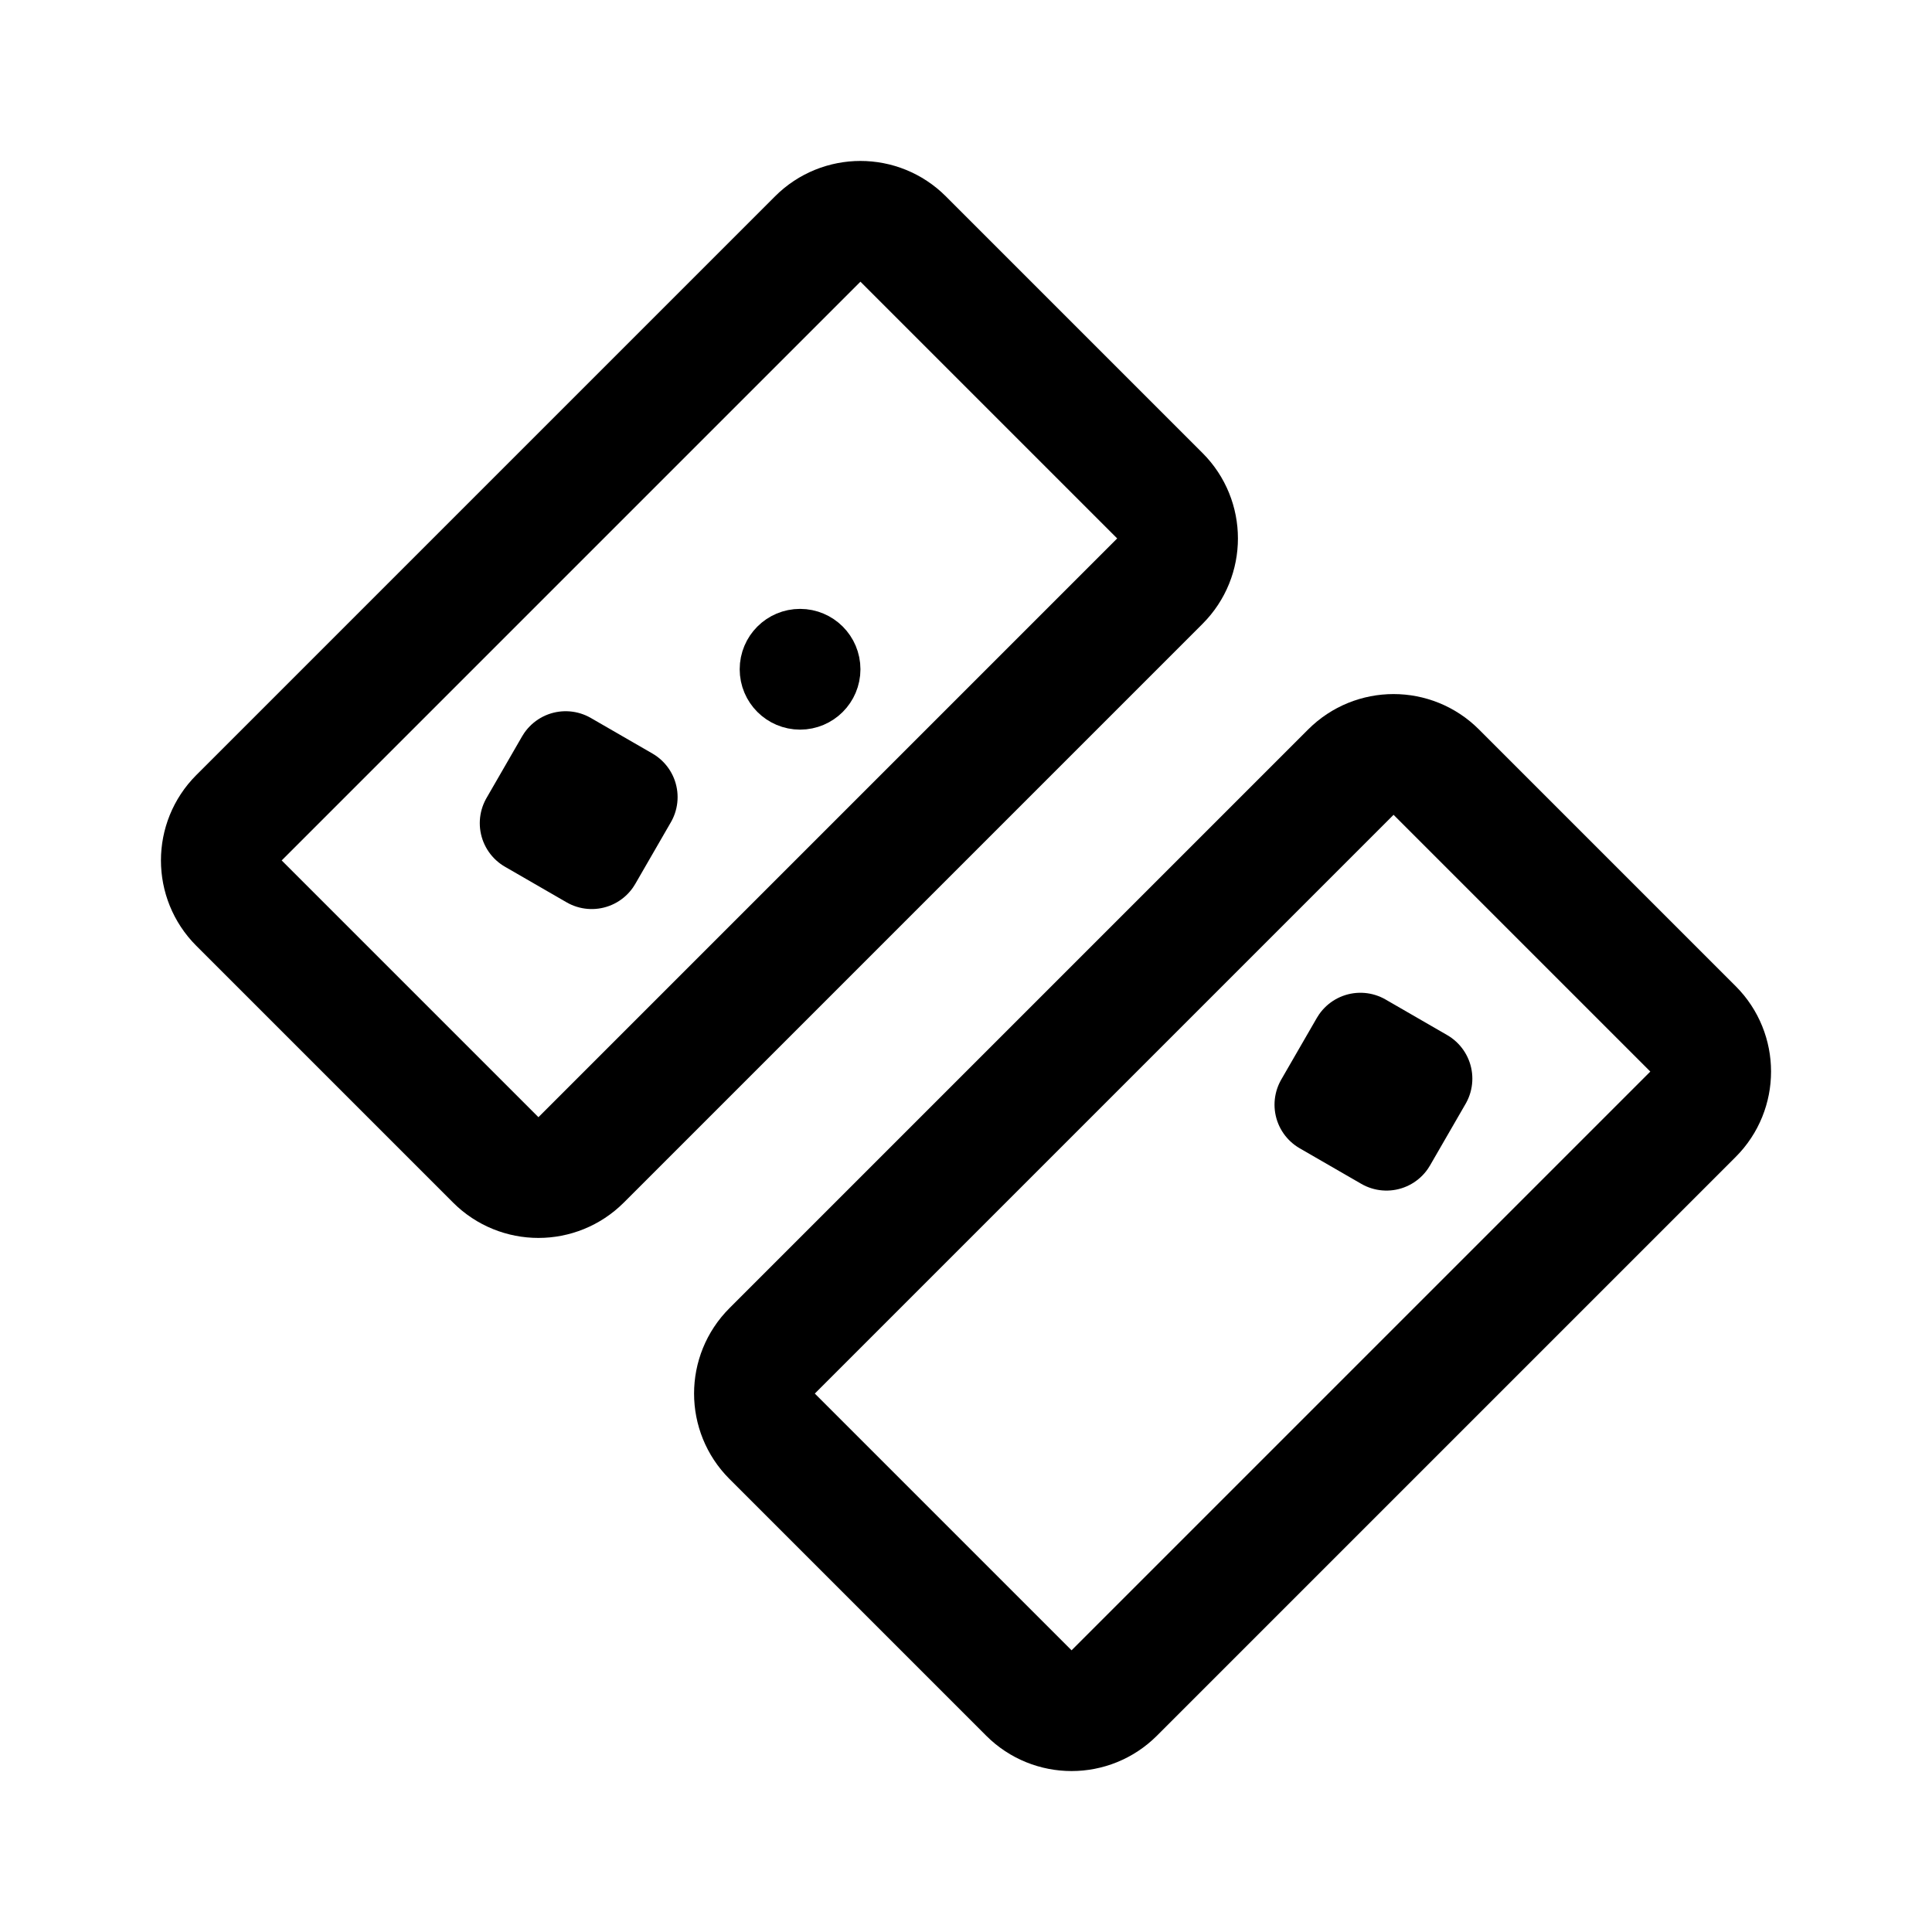
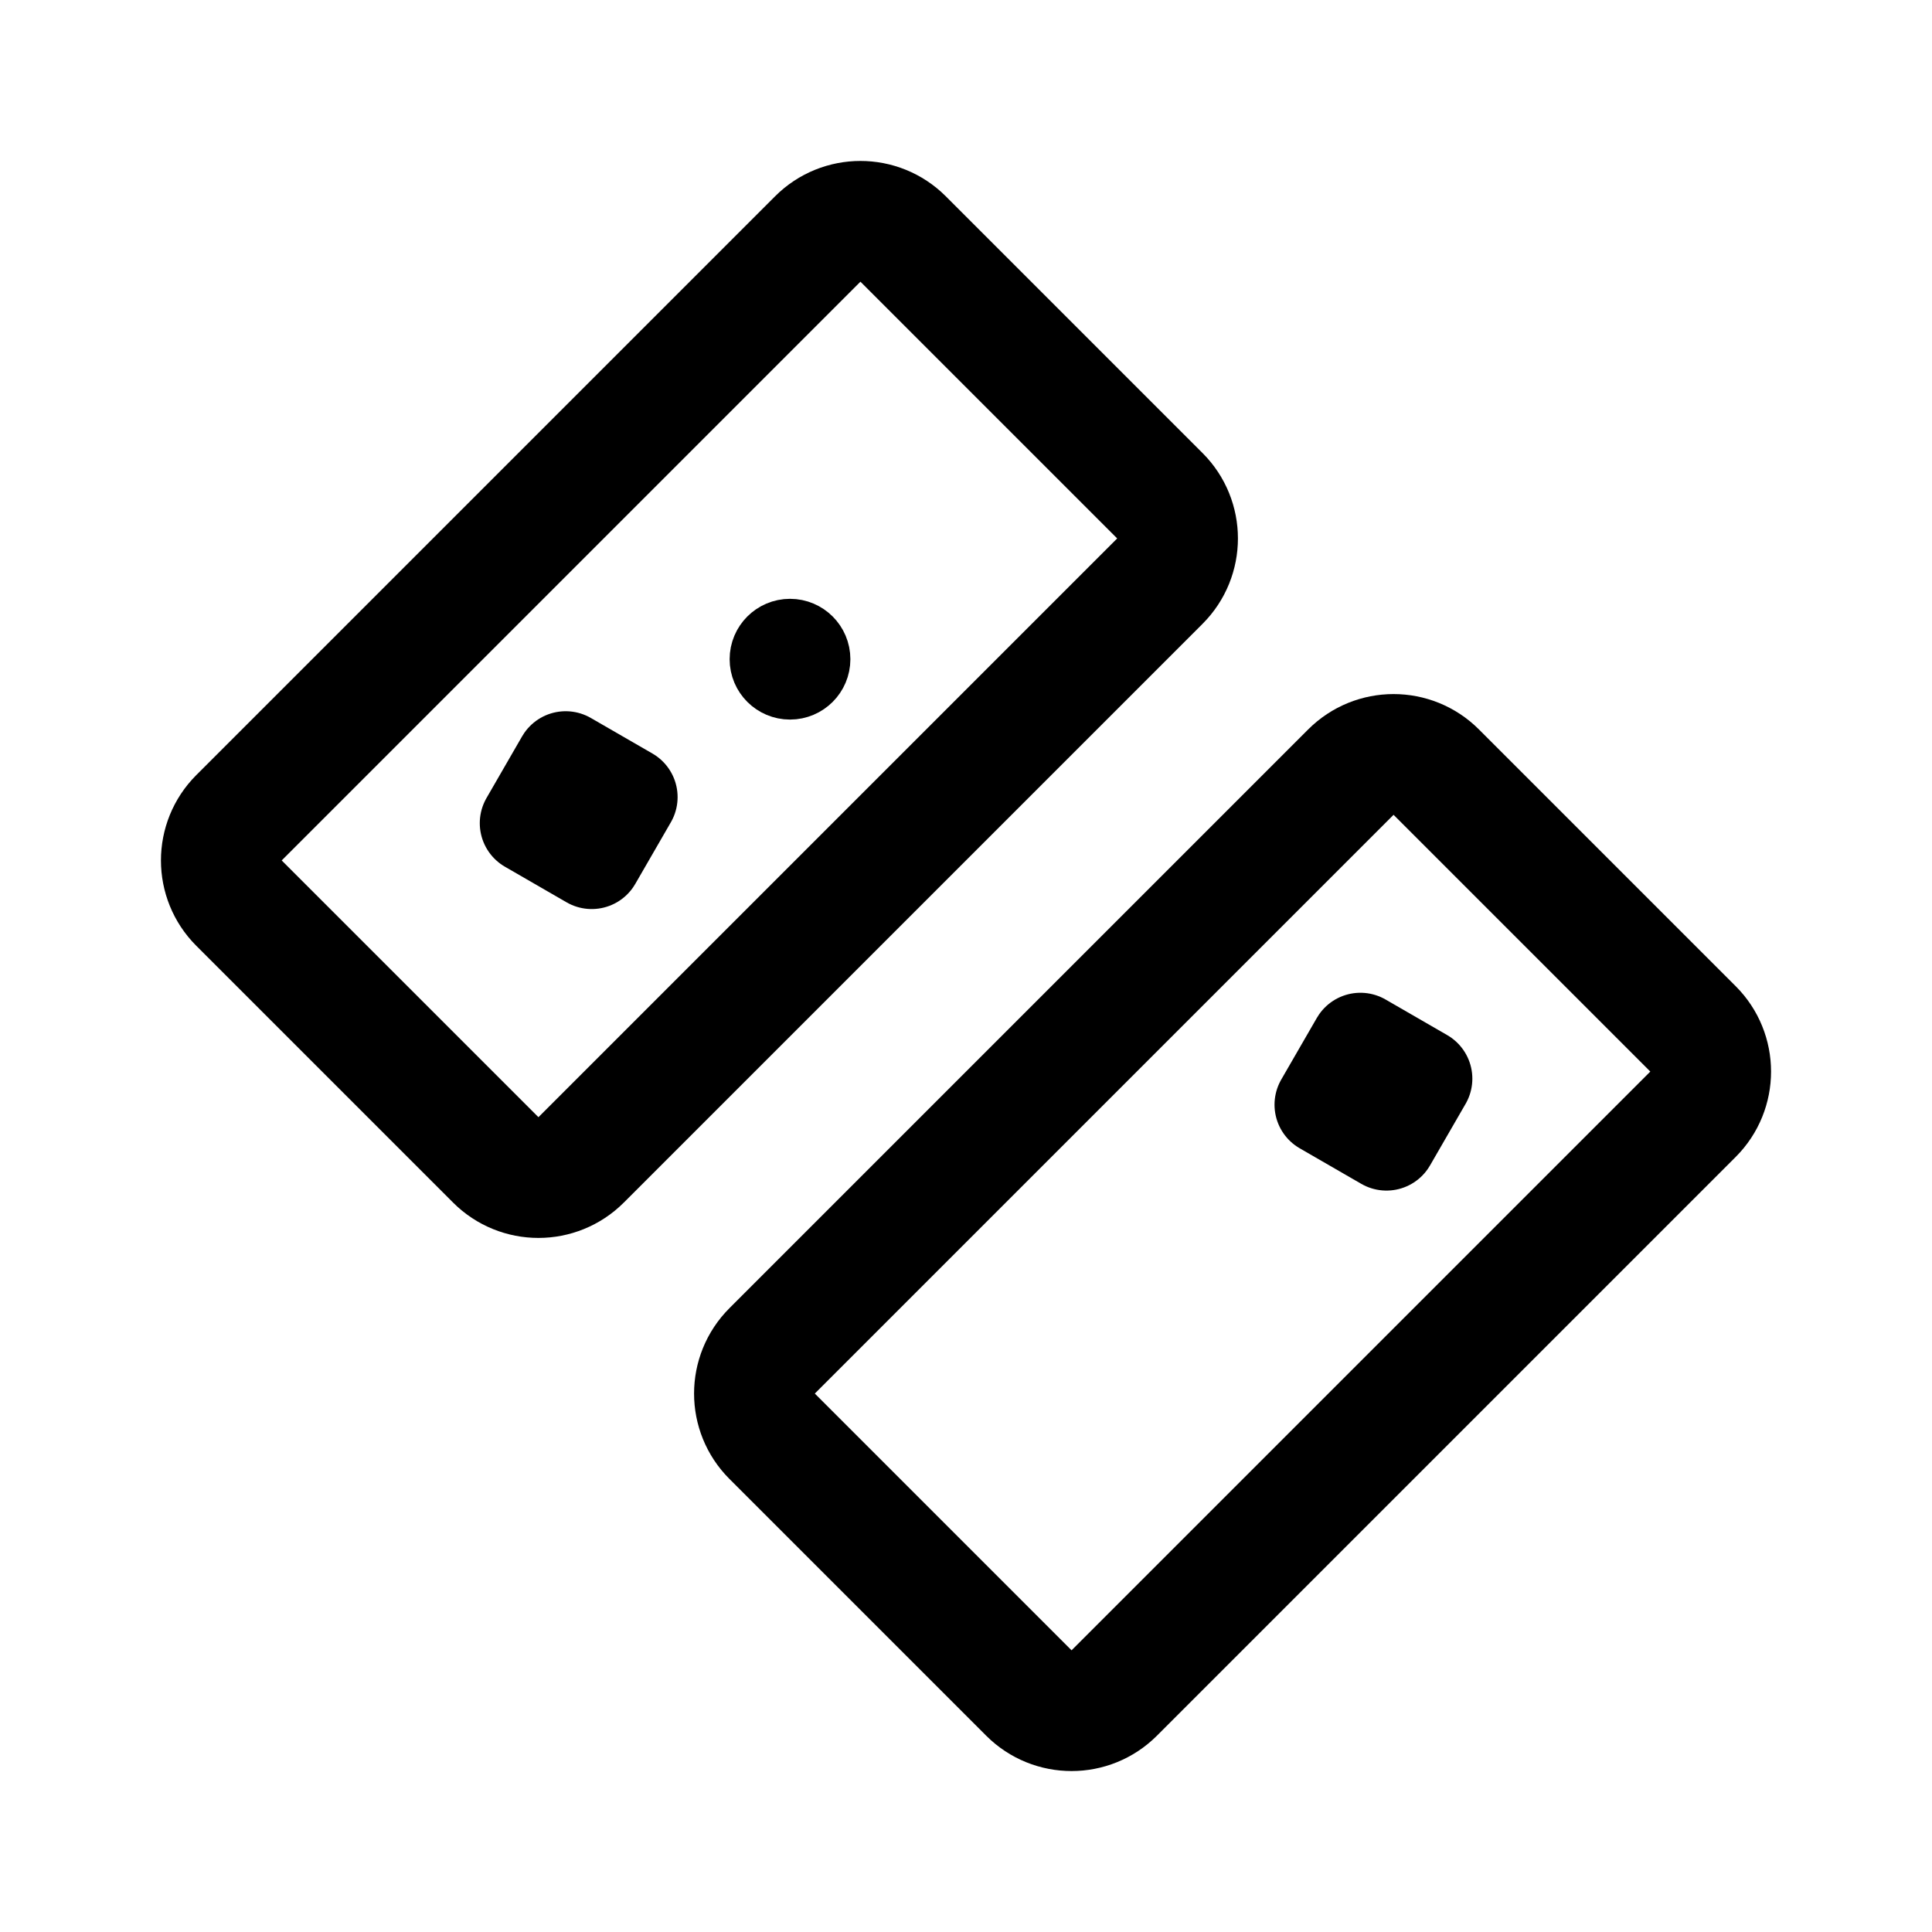
- <svg xmlns="http://www.w3.org/2000/svg" width="192" height="192" fill="none" stroke="#000" stroke-linejoin="round" stroke-width="12" viewBox="0 0 192 192">
-   <path d="m76.733 134.248 57.515-57.515a6 6 0 0 1 8.485 0l25.515 25.515a6 6 0 0 1 0 8.485l-57.515 57.515a6 6 0 0 1-8.485 0l-25.515-25.515a6 6 0 0 1 0-8.485Z" />
-   <path stroke-width="10" d="m131.66 109.784 3.536-6.124 6.124 3.536-3.536 6.123z" />
-   <path d="m23.752 81.267 57.515-57.515a6 6 0 0 1 8.485 0l25.515 25.515a6 6 0 0 1 0 8.485l-57.515 57.515a6 6 0 0 1-8.485 0L23.752 89.752a6 6 0 0 1 0-8.485Z" />
-   <path stroke-width="10" d="m52.68 81.804 3.535-6.124 6.124 3.536-3.535 6.124z" />
-   <circle cx="79.51" cy="66.51" r="3" stroke-width="6" />
+ <svg xmlns="http://www.w3.org/2000/svg" width="192" height="192" viewBox="0 0 192 192" fill="none">
+   <path d="m76.733 134.248 57.515-57.515a6 6 0 0 1 8.485 0l25.515 25.515a6 6 0 0 1 0 8.485l-57.515 57.515a6 6 0 0 1-8.485 0l-25.515-25.515a6 6 0 0 1 0-8.485Z" stroke="#000" stroke-width="12" stroke-linecap="round" stroke-linejoin="round" />
+   <path d="m131.66 109.784 3.536-6.124 6.124 3.536-3.536 6.123-6.124-3.535Z" stroke="#000" stroke-width="10" stroke-linecap="round" stroke-linejoin="round" />
+   <circle cx="78.51" cy="65.51" r="3" stroke="#000" stroke-width="6" stroke-linejoin="round" />
+   <path d="m23.752 81.267 57.515-57.515a6 6 0 0 1 8.485 0l25.515 25.515a6 6 0 0 1 0 8.485l-57.515 57.515a6 6 0 0 1-8.485 0L23.752 89.752a6 6 0 0 1 0-8.485Z" stroke="#000" stroke-width="12" stroke-linecap="round" stroke-linejoin="round" />
+   <path d="m52.68 81.804 3.535-6.124 6.124 3.536-3.535 6.124-6.124-3.536Z" stroke="#000" stroke-width="10" stroke-linecap="round" stroke-linejoin="round" />
</svg>
